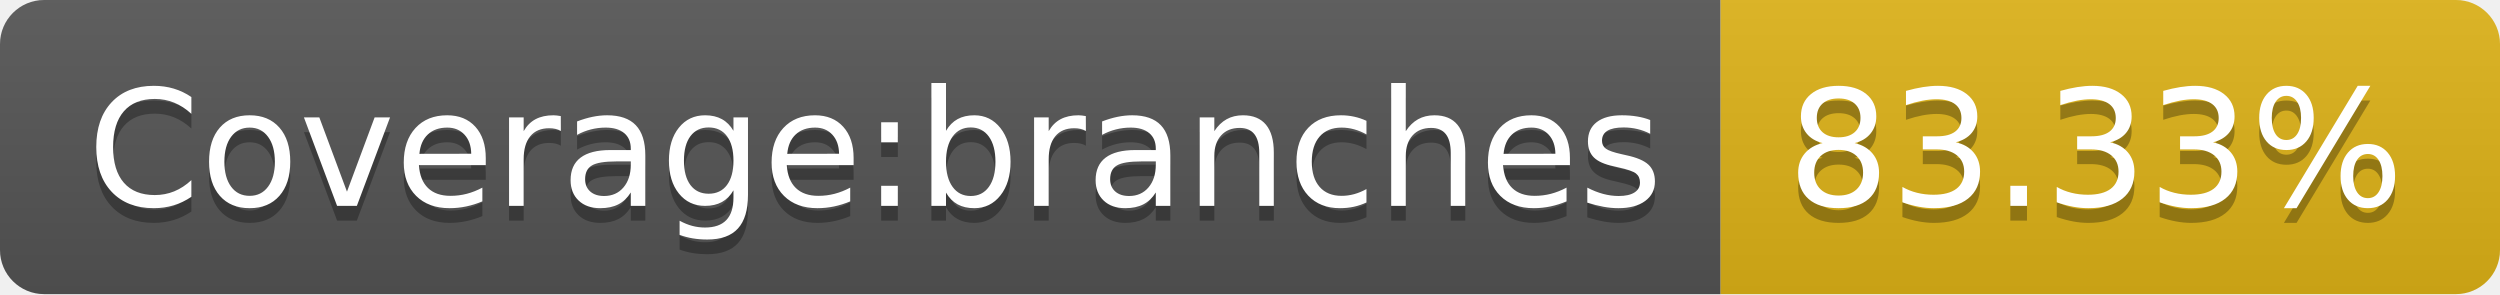
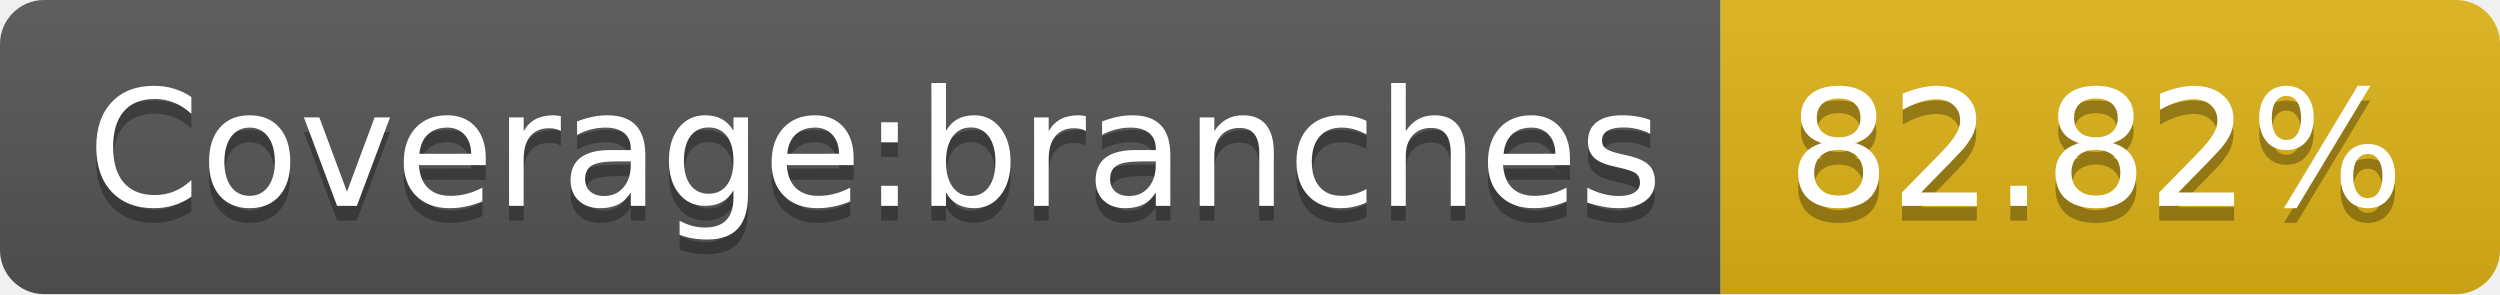
- <svg xmlns="http://www.w3.org/2000/svg" width="170" height="20" role="img" aria-label="Coverage:branches: 83.33%">
+ <svg xmlns="http://www.w3.org/2000/svg" width="170" height="20" role="img" aria-label="Coverage:branches: 82.82%">
  <linearGradient id="s" x2="0" y2="100%">
    <stop offset="0" stop-color="#bbb" stop-opacity=".1" />
    <stop offset="1" stop-opacity=".1" />
  </linearGradient>
  <clipPath id="r">
    <rect width="170" height="20" rx="3" fill="#fff" />
  </clipPath>
  <g clip-path="url(#r)">
    <rect width="117" height="20" fill="#555" />
    <rect x="117" width="53" height="20" fill="#dfb317" />
    <rect width="170" height="20" fill="url(#s)" />
  </g>
  <g fill="#fff" text-anchor="middle" font-family="Verdana,Geneva,DejaVu Sans,sans-serif" text-rendering="geometricPrecision" font-size="110">
    <text aria-hidden="true" x="595" y="150" fill="#010101" fill-opacity=".3" transform="scale(.1)" textLength="1070">Coverage:branches</text>
    <text x="595" y="140" transform="scale(.1)" fill="#fff" textLength="1070">Coverage:branches</text>
-     <text aria-hidden="true" x="1425" y="150" fill="#010101" fill-opacity=".3" transform="scale(.1)" textLength="430">83.33%</text>
-     <text x="1425" y="140" transform="scale(.1)" fill="#fff" textLength="430">83.33%</text>
+     <text aria-hidden="true" x="1425" y="150" fill="#010101" fill-opacity=".3" transform="scale(.1)" textLength="430">82.82%</text>
+     <text x="1425" y="140" transform="scale(.1)" fill="#fff" textLength="430">82.82%</text>
  </g>
</svg>
